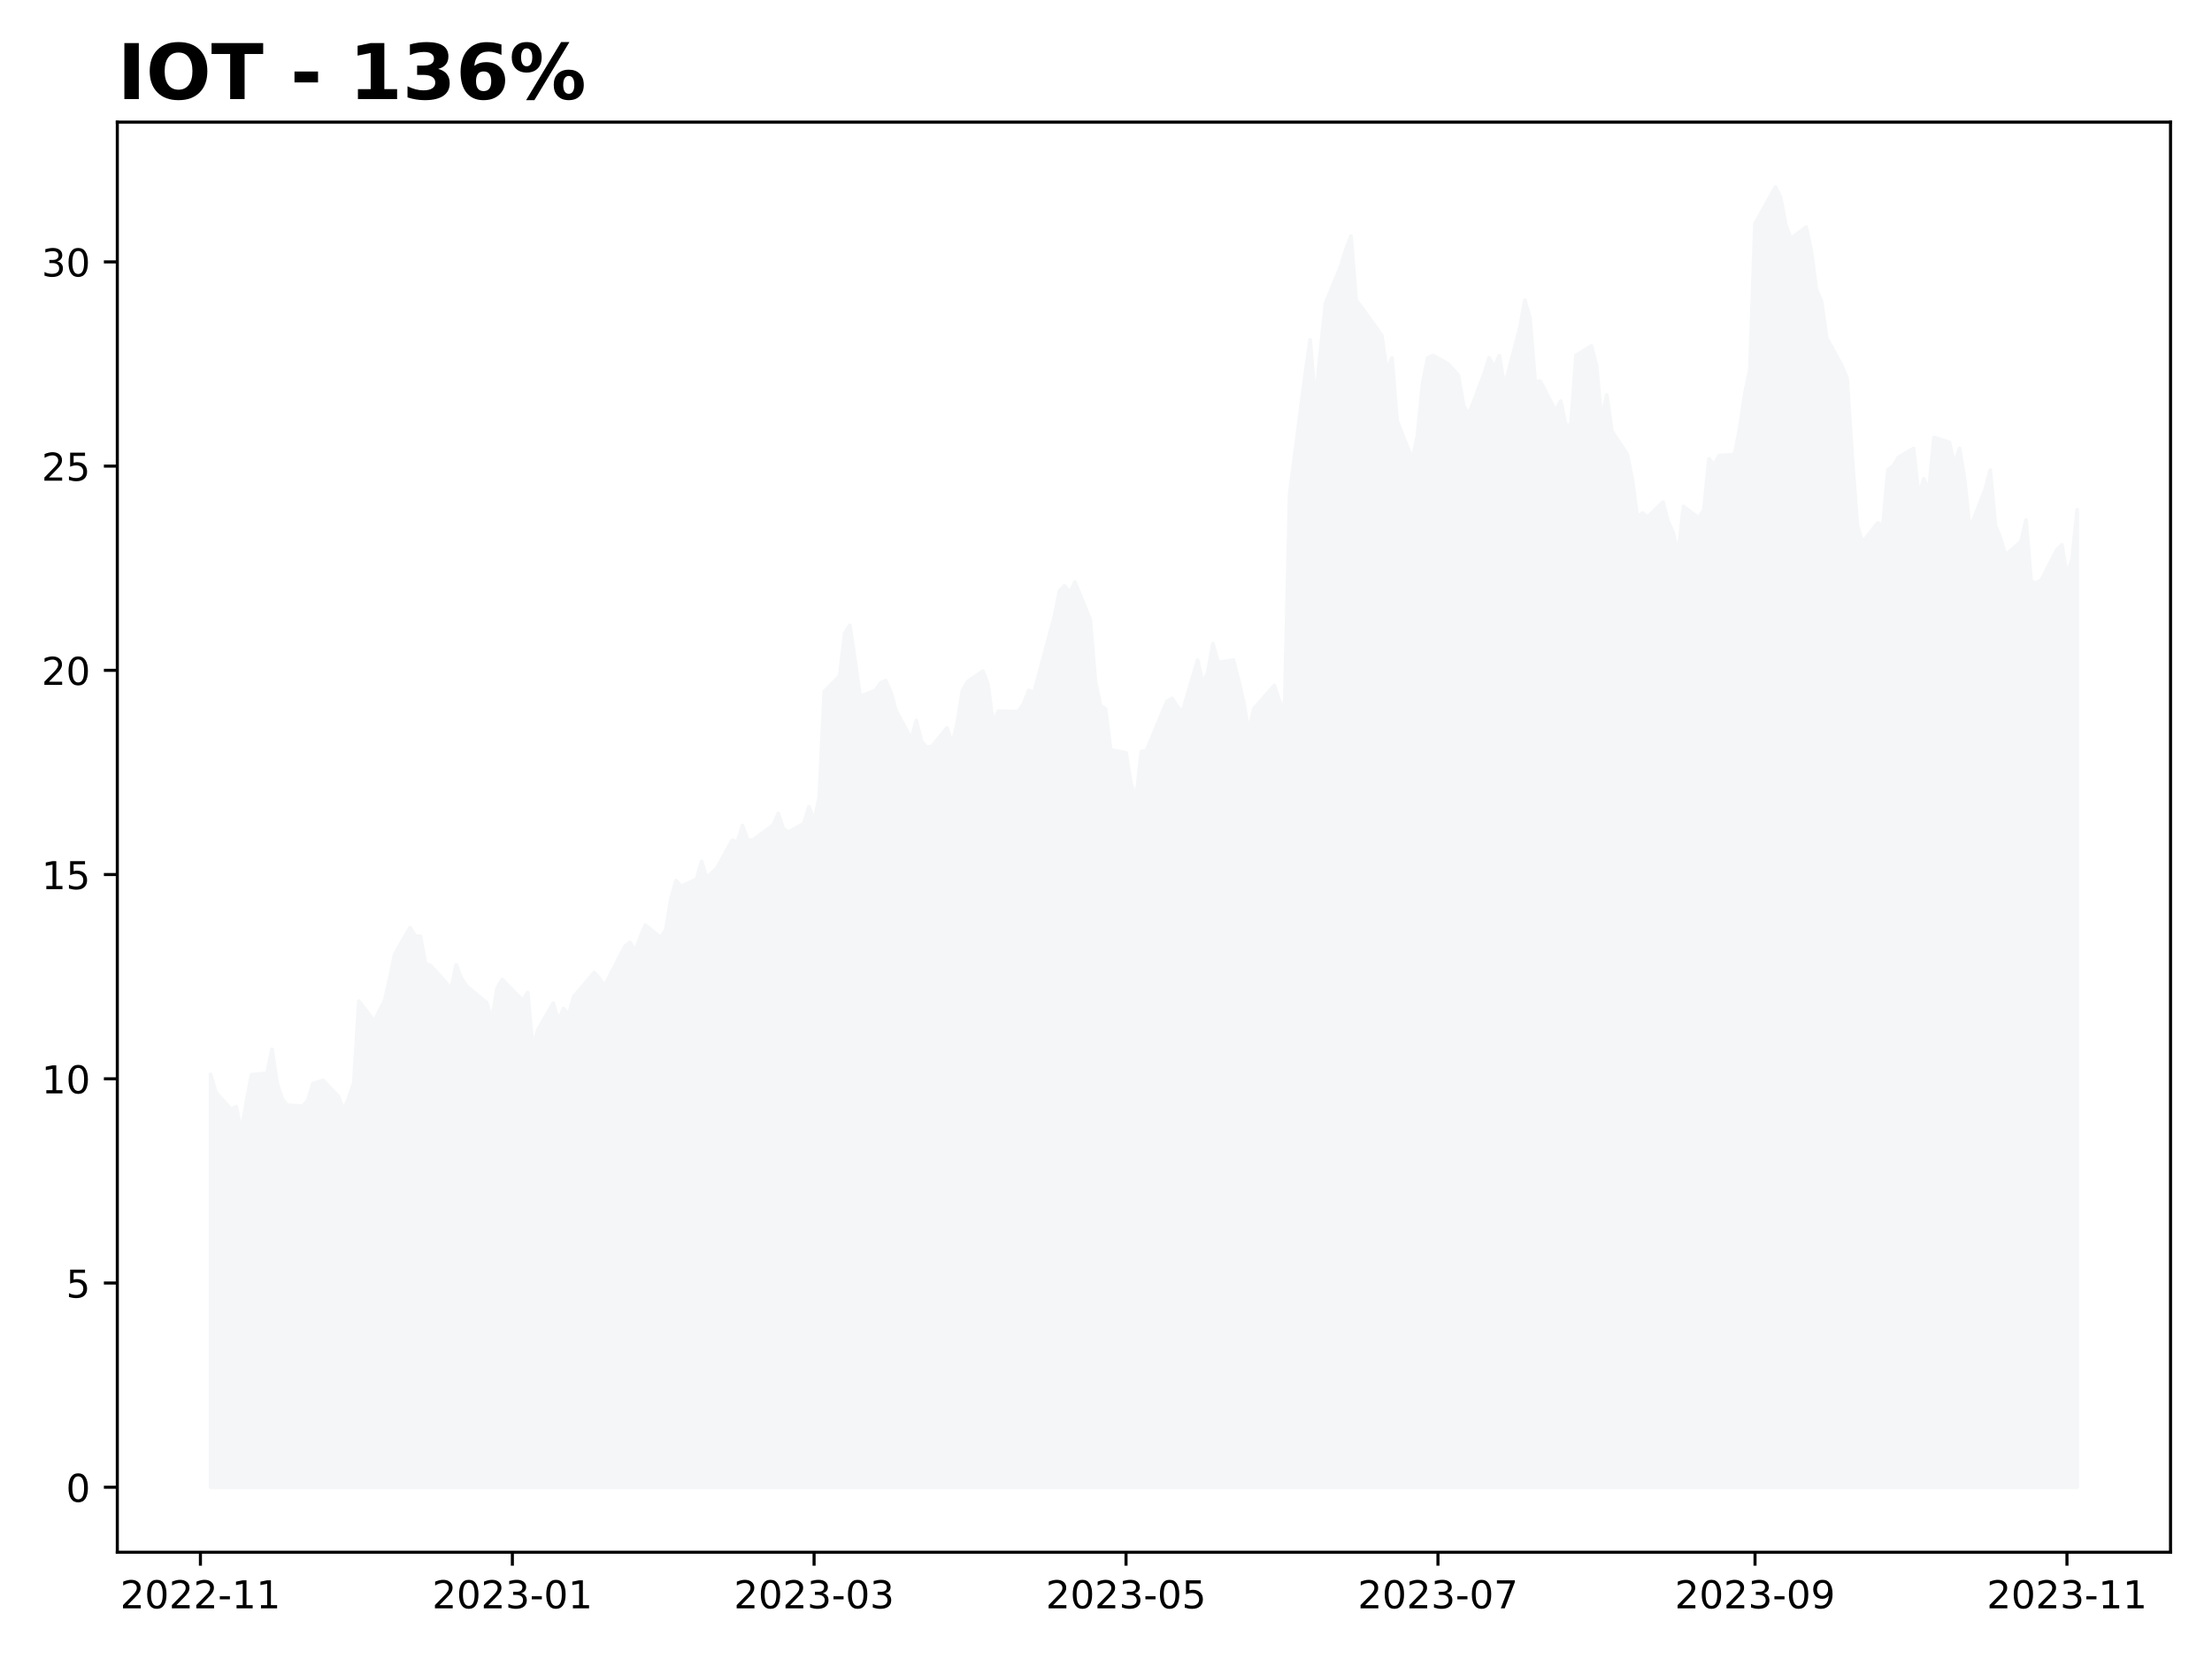
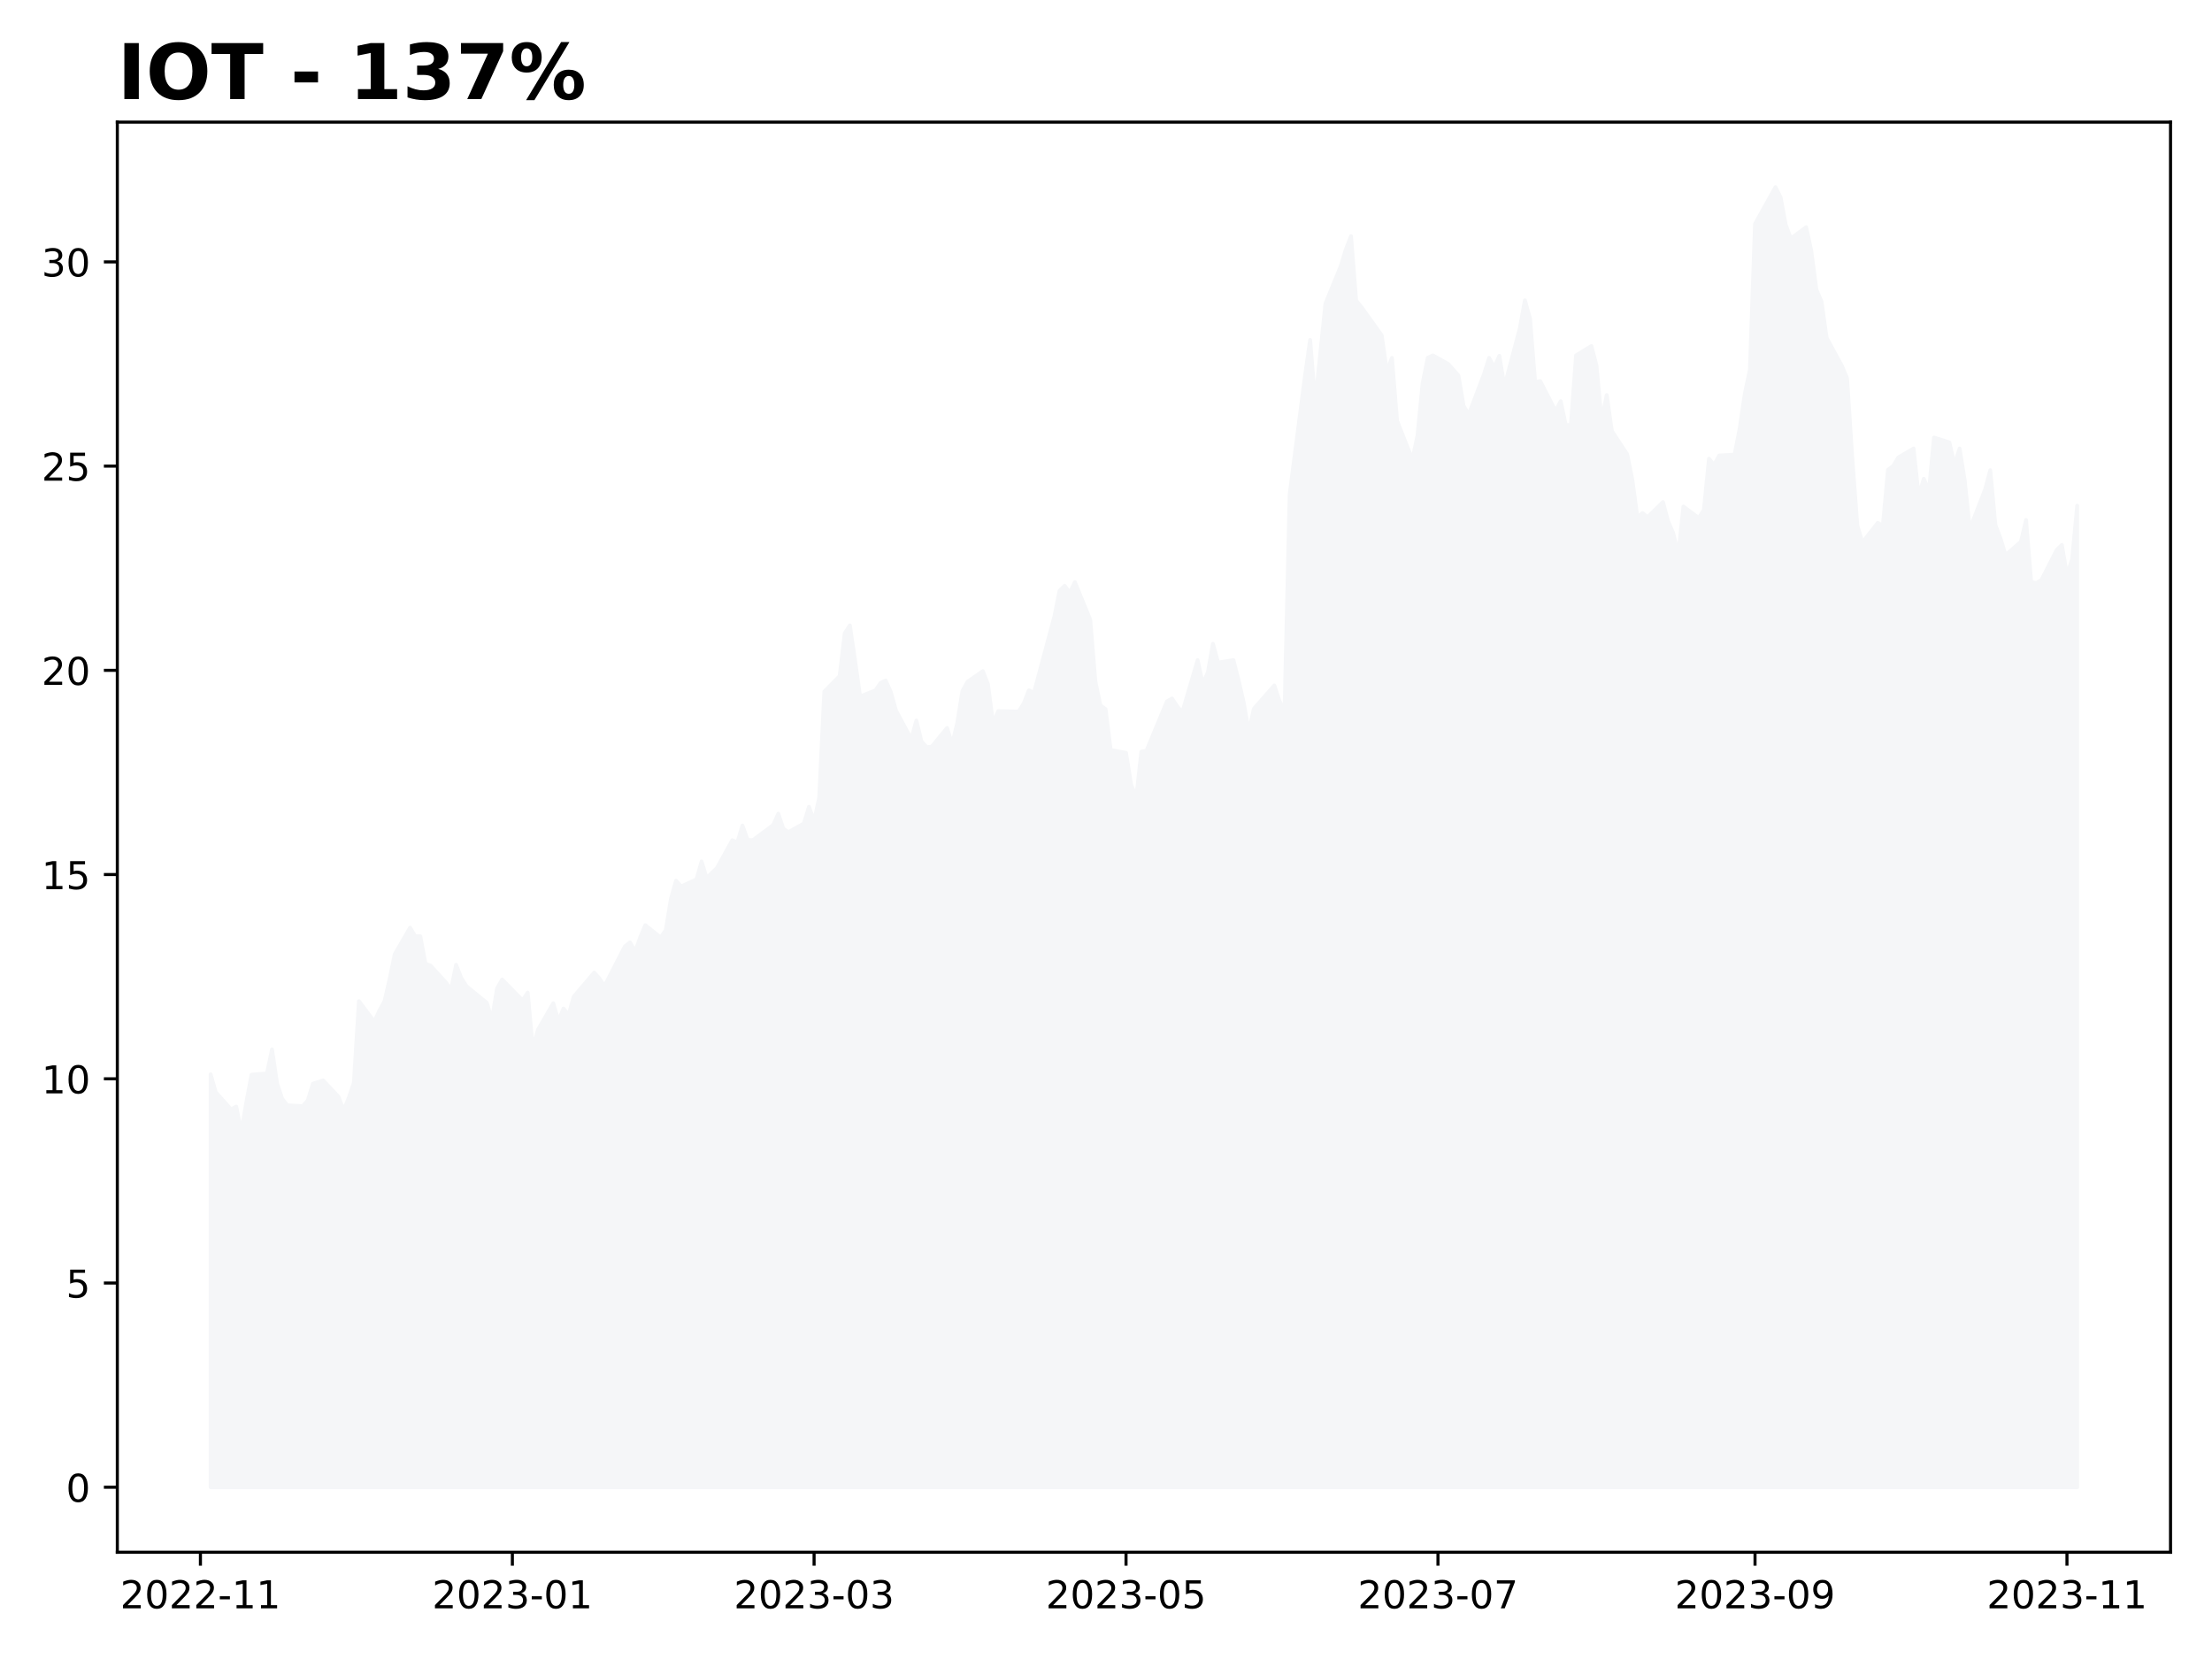
<svg xmlns="http://www.w3.org/2000/svg" xmlns:xlink="http://www.w3.org/1999/xlink" height="432pt" version="1.1" viewBox="0 0 576 432" width="576pt">
  <defs>
    <style type="text/css">
*{stroke-linecap:butt;stroke-linejoin:round;}
  </style>
  </defs>
  <g id="figure_1">
    <g id="patch_1">
      <path d="M 0 432  L 576 432  L 576 0  L 0 0  z " style="fill:#ffffff;" />
    </g>
    <g id="axes_1">
      <g id="patch_2">
        <path d="M 30.55 404.2  L 565.2 404.2  L 565.2 31.8  L 30.55 31.8  z " style="fill:#ffffff;" />
      </g>
      <g id="PolyCollection_1">
        <defs>
-           <path d="M 54.852 -44.727  L 54.852 -152.258  L 56.184 -147.578  L 60.179 -143.111  L 61.51 -143.855  L 62.842 -137.261  L 64.174 -145.132  L 65.505 -152.151  L 69.5 -152.47  L 70.832 -158.746  L 72.163 -149.811  L 73.495 -145.876  L 74.827 -144.174  L 78.822 -143.962  L 80.153 -145.451  L 81.485 -149.811  L 84.148 -150.662  L 88.143 -146.408  L 89.475 -142.898  L 90.806 -146.089  L 92.138 -150.024  L 93.47 -171.296  L 97.464 -165.978  L 98.796 -168.85  L 100.128 -171.296  L 101.459 -177.04  L 102.791 -183.528  L 106.786 -190.441  L 108.118 -188.208  L 109.449 -188.208  L 110.781 -181.081  L 112.112 -180.55  L 116.107 -176.189  L 117.439 -174.274  L 118.771 -180.762  L 120.102 -177.359  L 121.434 -175.232  L 126.76 -170.871  L 128.092 -166.404  L 129.424 -174.593  L 130.755 -176.933  L 136.082 -171.509  L 137.413 -173.53  L 138.745 -158.958  L 140.077 -163.851  L 144.072 -170.764  L 145.403 -166.191  L 146.735 -169.382  L 148.066 -167.68  L 149.398 -172.466  L 154.725 -178.742  L 156.056 -177.252  L 157.388 -175.232  L 158.72 -177.784  L 162.714 -185.549  L 164.046 -186.612  L 165.378 -184.272  L 166.709 -187.888  L 168.041 -191.079  L 172.036 -187.888  L 173.367 -189.803  L 174.699 -197.886  L 176.031 -202.673  L 177.362 -201.184  L 181.357 -202.992  L 182.689 -207.672  L 184.021 -203.311  L 185.352 -204.693  L 186.684 -205.97  L 190.679 -213.202  L 192.01 -212.67  L 193.342 -217.031  L 194.674 -213.309  L 196.005 -213.202  L 201.332 -217.138  L 202.663 -220.116  L 203.995 -216.18  L 205.327 -215.33  L 209.322 -217.563  L 210.653 -221.924  L 211.985 -218.201  L 213.316 -224.264  L 214.648 -251.918  L 218.643 -255.959  L 219.975 -267.127  L 221.306 -269.148  L 222.638 -260.107  L 223.969 -250.641  L 227.964 -252.237  L 229.296 -254.151  L 230.628 -254.789  L 231.959 -251.811  L 233.291 -247.025  L 237.286 -239.58  L 238.617 -244.366  L 239.949 -238.942  L 241.281 -237.452  L 242.612 -237.559  L 246.607 -242.451  L 247.939 -238.197  L 249.27 -243.728  L 250.602 -252.024  L 251.934 -254.47  L 255.929 -257.236  L 257.26 -253.832  L 258.592 -243.621  L 259.924 -246.812  L 265.25 -246.706  L 266.582 -248.833  L 267.913 -252.237  L 269.245 -251.598  L 270.577 -256.597  L 274.571 -271.488  L 275.903 -278.189  L 277.235 -279.465  L 278.566 -277.657  L 279.898 -280.422  L 283.893 -270.637  L 285.225 -254.577  L 286.556 -248.301  L 287.888 -247.344  L 289.219 -236.708  L 293.214 -235.963  L 294.546 -227.667  L 295.878 -224.37  L 297.209 -236.283  L 298.541 -236.495  L 302.536 -246.174  L 303.867 -249.365  L 305.199 -250.109  L 306.531 -248.089  L 307.862 -246.493  L 311.857 -260.107  L 313.189 -253.938  L 314.52 -256.916  L 315.852 -264.362  L 317.184 -259.469  L 321.179 -260.107  L 322.51 -254.896  L 323.842 -249.152  L 325.173 -241.494  L 326.505 -247.45  L 331.832 -253.513  L 333.163 -249.471  L 334.495 -246.919  L 335.826 -303.29  L 339.821 -334.134  L 341.153 -343.494  L 342.485 -327.327  L 343.816 -340.09  L 345.148 -352.96  L 349.143 -362.745  L 350.474 -367.106  L 351.806 -370.509  L 353.138 -353.705  L 354.469 -352.109  L 359.796 -344.664  L 361.127 -335.304  L 362.459 -338.814  L 363.791 -322.435  L 367.786 -312.33  L 369.117 -318.606  L 370.449 -332.22  L 371.781 -338.814  L 373.112 -339.452  L 377.107 -337.219  L 379.77 -334.241  L 381.102 -326.37  L 382.434 -324.03  L 386.428 -334.56  L 387.76 -338.814  L 389.092 -336.368  L 390.423 -339.346  L 391.755 -331.369  L 395.75 -346.472  L 397.082 -353.811  L 398.413 -349.025  L 399.745 -332.539  L 401.076 -332.751  L 405.071 -324.987  L 406.403 -327.54  L 407.735 -321.265  L 409.066 -321.371  L 410.398 -339.452  L 414.393 -341.899  L 415.724 -336.793  L 417.056 -322.435  L 418.388 -329.135  L 419.719 -319.776  L 423.714 -313.713  L 425.046 -307.119  L 426.377 -297.333  L 427.709 -298.397  L 429.041 -297.333  L 433.036 -301.269  L 434.367 -296.27  L 435.699 -293.185  L 437.03 -287.655  L 438.362 -300.099  L 442.357 -297.121  L 443.689 -299.248  L 445.02 -312.543  L 446.352 -310.948  L 447.684 -313.394  L 451.678 -313.607  L 453.01 -320.414  L 454.342 -329.454  L 455.673 -335.73  L 457.005 -373.7  L 462.331 -383.273  L 463.663 -380.614  L 464.995 -373.488  L 466.326 -369.871  L 470.321 -372.849  L 471.653 -366.68  L 472.985 -356.576  L 474.316 -353.492  L 475.648 -344.026  L 479.643 -336.687  L 480.974 -333.496  L 482.306 -312.968  L 483.638 -295.206  L 484.969 -290.739  L 488.964 -295.844  L 490.296 -295.1  L 491.627 -309.671  L 492.959 -310.629  L 494.291 -312.862  L 498.286 -315.202  L 499.617 -302.864  L 500.949 -307.331  L 502.28 -304.141  L 503.612 -318.074  L 507.607 -316.797  L 508.939 -311.054  L 510.27 -315.202  L 511.602 -306.906  L 512.933 -294.249  L 516.928 -304.566  L 518.26 -309.565  L 519.592 -295.313  L 520.923 -291.803  L 522.255 -287.442  L 526.25 -290.952  L 527.581 -296.589  L 528.913 -280.422  L 530.245 -280.209  L 531.576 -280.954  L 535.571 -288.825  L 536.903 -290.101  L 538.234 -282.337  L 539.566 -286.272  L 540.898 -299.248  L 540.898 -44.727  L 540.898 -44.727  L 539.566 -44.727  L 538.234 -44.727  L 536.903 -44.727  L 535.571 -44.727  L 531.576 -44.727  L 530.245 -44.727  L 528.913 -44.727  L 527.581 -44.727  L 526.25 -44.727  L 522.255 -44.727  L 520.923 -44.727  L 519.592 -44.727  L 518.26 -44.727  L 516.928 -44.727  L 512.933 -44.727  L 511.602 -44.727  L 510.27 -44.727  L 508.939 -44.727  L 507.607 -44.727  L 503.612 -44.727  L 502.28 -44.727  L 500.949 -44.727  L 499.617 -44.727  L 498.286 -44.727  L 494.291 -44.727  L 492.959 -44.727  L 491.627 -44.727  L 490.296 -44.727  L 488.964 -44.727  L 484.969 -44.727  L 483.638 -44.727  L 482.306 -44.727  L 480.974 -44.727  L 479.643 -44.727  L 475.648 -44.727  L 474.316 -44.727  L 472.985 -44.727  L 471.653 -44.727  L 470.321 -44.727  L 466.326 -44.727  L 464.995 -44.727  L 463.663 -44.727  L 462.331 -44.727  L 457.005 -44.727  L 455.673 -44.727  L 454.342 -44.727  L 453.01 -44.727  L 451.678 -44.727  L 447.684 -44.727  L 446.352 -44.727  L 445.02 -44.727  L 443.689 -44.727  L 442.357 -44.727  L 438.362 -44.727  L 437.03 -44.727  L 435.699 -44.727  L 434.367 -44.727  L 433.036 -44.727  L 429.041 -44.727  L 427.709 -44.727  L 426.377 -44.727  L 425.046 -44.727  L 423.714 -44.727  L 419.719 -44.727  L 418.388 -44.727  L 417.056 -44.727  L 415.724 -44.727  L 414.393 -44.727  L 410.398 -44.727  L 409.066 -44.727  L 407.735 -44.727  L 406.403 -44.727  L 405.071 -44.727  L 401.076 -44.727  L 399.745 -44.727  L 398.413 -44.727  L 397.082 -44.727  L 395.75 -44.727  L 391.755 -44.727  L 390.423 -44.727  L 389.092 -44.727  L 387.76 -44.727  L 386.428 -44.727  L 382.434 -44.727  L 381.102 -44.727  L 379.77 -44.727  L 377.107 -44.727  L 373.112 -44.727  L 371.781 -44.727  L 370.449 -44.727  L 369.117 -44.727  L 367.786 -44.727  L 363.791 -44.727  L 362.459 -44.727  L 361.127 -44.727  L 359.796 -44.727  L 354.469 -44.727  L 353.138 -44.727  L 351.806 -44.727  L 350.474 -44.727  L 349.143 -44.727  L 345.148 -44.727  L 343.816 -44.727  L 342.485 -44.727  L 341.153 -44.727  L 339.821 -44.727  L 335.826 -44.727  L 334.495 -44.727  L 333.163 -44.727  L 331.832 -44.727  L 326.505 -44.727  L 325.173 -44.727  L 323.842 -44.727  L 322.51 -44.727  L 321.179 -44.727  L 317.184 -44.727  L 315.852 -44.727  L 314.52 -44.727  L 313.189 -44.727  L 311.857 -44.727  L 307.862 -44.727  L 306.531 -44.727  L 305.199 -44.727  L 303.867 -44.727  L 302.536 -44.727  L 298.541 -44.727  L 297.209 -44.727  L 295.878 -44.727  L 294.546 -44.727  L 293.214 -44.727  L 289.219 -44.727  L 287.888 -44.727  L 286.556 -44.727  L 285.225 -44.727  L 283.893 -44.727  L 279.898 -44.727  L 278.566 -44.727  L 277.235 -44.727  L 275.903 -44.727  L 274.571 -44.727  L 270.577 -44.727  L 269.245 -44.727  L 267.913 -44.727  L 266.582 -44.727  L 265.25 -44.727  L 259.924 -44.727  L 258.592 -44.727  L 257.26 -44.727  L 255.929 -44.727  L 251.934 -44.727  L 250.602 -44.727  L 249.27 -44.727  L 247.939 -44.727  L 246.607 -44.727  L 242.612 -44.727  L 241.281 -44.727  L 239.949 -44.727  L 238.617 -44.727  L 237.286 -44.727  L 233.291 -44.727  L 231.959 -44.727  L 230.628 -44.727  L 229.296 -44.727  L 227.964 -44.727  L 223.969 -44.727  L 222.638 -44.727  L 221.306 -44.727  L 219.975 -44.727  L 218.643 -44.727  L 214.648 -44.727  L 213.316 -44.727  L 211.985 -44.727  L 210.653 -44.727  L 209.322 -44.727  L 205.327 -44.727  L 203.995 -44.727  L 202.663 -44.727  L 201.332 -44.727  L 196.005 -44.727  L 194.674 -44.727  L 193.342 -44.727  L 192.01 -44.727  L 190.679 -44.727  L 186.684 -44.727  L 185.352 -44.727  L 184.021 -44.727  L 182.689 -44.727  L 181.357 -44.727  L 177.362 -44.727  L 176.031 -44.727  L 174.699 -44.727  L 173.367 -44.727  L 172.036 -44.727  L 168.041 -44.727  L 166.709 -44.727  L 165.378 -44.727  L 164.046 -44.727  L 162.714 -44.727  L 158.72 -44.727  L 157.388 -44.727  L 156.056 -44.727  L 154.725 -44.727  L 149.398 -44.727  L 148.066 -44.727  L 146.735 -44.727  L 145.403 -44.727  L 144.072 -44.727  L 140.077 -44.727  L 138.745 -44.727  L 137.413 -44.727  L 136.082 -44.727  L 130.755 -44.727  L 129.424 -44.727  L 128.092 -44.727  L 126.76 -44.727  L 121.434 -44.727  L 120.102 -44.727  L 118.771 -44.727  L 117.439 -44.727  L 116.107 -44.727  L 112.112 -44.727  L 110.781 -44.727  L 109.449 -44.727  L 108.118 -44.727  L 106.786 -44.727  L 102.791 -44.727  L 101.459 -44.727  L 100.128 -44.727  L 98.796 -44.727  L 97.464 -44.727  L 93.47 -44.727  L 92.138 -44.727  L 90.806 -44.727  L 89.475 -44.727  L 88.143 -44.727  L 84.148 -44.727  L 81.485 -44.727  L 80.153 -44.727  L 78.822 -44.727  L 74.827 -44.727  L 73.495 -44.727  L 72.163 -44.727  L 70.832 -44.727  L 69.5 -44.727  L 65.505 -44.727  L 64.174 -44.727  L 62.842 -44.727  L 61.51 -44.727  L 60.179 -44.727  L 56.184 -44.727  L 54.852 -44.727  z " id="mac8323c635" style="stroke:#f5f6f8;" />
+           <path d="M 54.852 -44.727  L 54.852 -152.258  L 56.184 -147.578  L 60.179 -143.111  L 61.51 -143.855  L 62.842 -137.261  L 64.174 -145.132  L 65.505 -152.151  L 69.5 -152.47  L 70.832 -158.746  L 72.163 -149.811  L 73.495 -145.876  L 74.827 -144.174  L 78.822 -143.962  L 80.153 -145.451  L 81.485 -149.811  L 84.148 -150.662  L 88.143 -146.408  L 89.475 -142.898  L 90.806 -146.089  L 92.138 -150.024  L 93.47 -171.296  L 97.464 -165.978  L 98.796 -168.85  L 100.128 -171.296  L 101.459 -177.04  L 102.791 -183.528  L 106.786 -190.441  L 108.118 -188.208  L 109.449 -188.208  L 110.781 -181.081  L 112.112 -180.55  L 116.107 -176.189  L 117.439 -174.274  L 118.771 -180.762  L 120.102 -177.359  L 121.434 -175.232  L 126.76 -170.871  L 128.092 -166.404  L 129.424 -174.593  L 130.755 -176.933  L 136.082 -171.509  L 137.413 -173.53  L 138.745 -158.958  L 140.077 -163.851  L 144.072 -170.764  L 145.403 -166.191  L 146.735 -169.382  L 148.066 -167.68  L 149.398 -172.466  L 154.725 -178.742  L 156.056 -177.252  L 157.388 -175.232  L 158.72 -177.784  L 162.714 -185.549  L 164.046 -186.612  L 165.378 -184.272  L 166.709 -187.888  L 168.041 -191.079  L 172.036 -187.888  L 173.367 -189.803  L 174.699 -197.886  L 176.031 -202.673  L 177.362 -201.184  L 181.357 -202.992  L 182.689 -207.672  L 184.021 -203.311  L 185.352 -204.693  L 186.684 -205.97  L 190.679 -213.202  L 192.01 -212.67  L 193.342 -217.031  L 194.674 -213.309  L 196.005 -213.202  L 201.332 -217.138  L 202.663 -220.116  L 203.995 -216.18  L 205.327 -215.33  L 209.322 -217.563  L 210.653 -221.924  L 211.985 -218.201  L 213.316 -224.264  L 214.648 -251.918  L 218.643 -255.959  L 219.975 -267.127  L 221.306 -269.148  L 222.638 -260.107  L 223.969 -250.641  L 227.964 -252.237  L 229.296 -254.151  L 230.628 -254.789  L 231.959 -251.811  L 233.291 -247.025  L 237.286 -239.58  L 238.617 -244.366  L 239.949 -238.942  L 241.281 -237.452  L 242.612 -237.559  L 246.607 -242.451  L 247.939 -238.197  L 249.27 -243.728  L 250.602 -252.024  L 251.934 -254.47  L 255.929 -257.236  L 257.26 -253.832  L 258.592 -243.621  L 259.924 -246.812  L 265.25 -246.706  L 266.582 -248.833  L 267.913 -252.237  L 269.245 -251.598  L 270.577 -256.597  L 274.571 -271.488  L 275.903 -278.189  L 277.235 -279.465  L 278.566 -277.657  L 279.898 -280.422  L 283.893 -270.637  L 285.225 -254.577  L 286.556 -248.301  L 287.888 -247.344  L 289.219 -236.708  L 293.214 -235.963  L 294.546 -227.667  L 295.878 -224.37  L 297.209 -236.283  L 298.541 -236.495  L 302.536 -246.174  L 303.867 -249.365  L 305.199 -250.109  L 306.531 -248.089  L 307.862 -246.493  L 311.857 -260.107  L 313.189 -253.938  L 314.52 -256.916  L 315.852 -264.362  L 317.184 -259.469  L 321.179 -260.107  L 322.51 -254.896  L 323.842 -249.152  L 325.173 -241.494  L 326.505 -247.45  L 331.832 -253.513  L 333.163 -249.471  L 334.495 -246.919  L 335.826 -303.29  L 339.821 -334.134  L 341.153 -343.494  L 342.485 -327.327  L 343.816 -340.09  L 345.148 -352.96  L 349.143 -362.745  L 350.474 -367.106  L 351.806 -370.509  L 353.138 -353.705  L 354.469 -352.109  L 359.796 -344.664  L 361.127 -335.304  L 362.459 -338.814  L 363.791 -322.435  L 367.786 -312.33  L 369.117 -318.606  L 370.449 -332.22  L 371.781 -338.814  L 373.112 -339.452  L 377.107 -337.219  L 379.77 -334.241  L 381.102 -326.37  L 382.434 -324.03  L 386.428 -334.56  L 387.76 -338.814  L 389.092 -336.368  L 390.423 -339.346  L 391.755 -331.369  L 395.75 -346.472  L 397.082 -353.811  L 398.413 -349.025  L 399.745 -332.539  L 401.076 -332.751  L 405.071 -324.987  L 406.403 -327.54  L 407.735 -321.265  L 409.066 -321.371  L 410.398 -339.452  L 414.393 -341.899  L 415.724 -336.793  L 417.056 -322.435  L 418.388 -329.135  L 419.719 -319.776  L 423.714 -313.713  L 425.046 -307.119  L 426.377 -297.333  L 427.709 -298.397  L 429.041 -297.333  L 433.036 -301.269  L 434.367 -296.27  L 435.699 -293.185  L 437.03 -287.655  L 438.362 -300.099  L 442.357 -297.121  L 443.689 -299.248  L 445.02 -312.543  L 446.352 -310.948  L 447.684 -313.394  L 451.678 -313.607  L 453.01 -320.414  L 454.342 -329.454  L 455.673 -335.73  L 457.005 -373.7  L 462.331 -383.273  L 463.663 -380.614  L 464.995 -373.488  L 466.326 -369.871  L 470.321 -372.849  L 471.653 -366.68  L 472.985 -356.576  L 474.316 -353.492  L 475.648 -344.026  L 479.643 -336.687  L 480.974 -333.496  L 482.306 -312.968  L 483.638 -295.206  L 484.969 -290.739  L 488.964 -295.844  L 490.296 -295.1  L 491.627 -309.671  L 492.959 -310.629  L 494.291 -312.862  L 498.286 -315.202  L 499.617 -302.864  L 500.949 -307.331  L 502.28 -304.141  L 503.612 -318.074  L 507.607 -316.797  L 508.939 -311.054  L 510.27 -315.202  L 511.602 -306.906  L 512.933 -294.249  L 516.928 -304.566  L 518.26 -309.565  L 519.592 -295.313  L 520.923 -291.803  L 522.255 -287.442  L 526.25 -290.952  L 527.581 -296.589  L 528.913 -280.422  L 530.245 -280.209  L 531.576 -280.954  L 535.571 -288.825  L 536.903 -290.101  L 538.234 -282.337  L 539.566 -286.272  L 540.898 -300.312  L 540.898 -44.727  L 540.898 -44.727  L 539.566 -44.727  L 538.234 -44.727  L 536.903 -44.727  L 535.571 -44.727  L 531.576 -44.727  L 530.245 -44.727  L 528.913 -44.727  L 527.581 -44.727  L 526.25 -44.727  L 522.255 -44.727  L 520.923 -44.727  L 519.592 -44.727  L 518.26 -44.727  L 516.928 -44.727  L 512.933 -44.727  L 511.602 -44.727  L 510.27 -44.727  L 508.939 -44.727  L 507.607 -44.727  L 503.612 -44.727  L 502.28 -44.727  L 500.949 -44.727  L 499.617 -44.727  L 498.286 -44.727  L 494.291 -44.727  L 492.959 -44.727  L 491.627 -44.727  L 490.296 -44.727  L 488.964 -44.727  L 484.969 -44.727  L 483.638 -44.727  L 482.306 -44.727  L 480.974 -44.727  L 479.643 -44.727  L 475.648 -44.727  L 474.316 -44.727  L 472.985 -44.727  L 471.653 -44.727  L 470.321 -44.727  L 466.326 -44.727  L 464.995 -44.727  L 463.663 -44.727  L 462.331 -44.727  L 457.005 -44.727  L 455.673 -44.727  L 454.342 -44.727  L 453.01 -44.727  L 451.678 -44.727  L 447.684 -44.727  L 446.352 -44.727  L 445.02 -44.727  L 443.689 -44.727  L 442.357 -44.727  L 438.362 -44.727  L 437.03 -44.727  L 435.699 -44.727  L 434.367 -44.727  L 433.036 -44.727  L 429.041 -44.727  L 427.709 -44.727  L 426.377 -44.727  L 425.046 -44.727  L 423.714 -44.727  L 419.719 -44.727  L 418.388 -44.727  L 417.056 -44.727  L 415.724 -44.727  L 414.393 -44.727  L 410.398 -44.727  L 409.066 -44.727  L 407.735 -44.727  L 406.403 -44.727  L 405.071 -44.727  L 401.076 -44.727  L 399.745 -44.727  L 398.413 -44.727  L 397.082 -44.727  L 395.75 -44.727  L 391.755 -44.727  L 390.423 -44.727  L 389.092 -44.727  L 387.76 -44.727  L 386.428 -44.727  L 382.434 -44.727  L 381.102 -44.727  L 379.77 -44.727  L 377.107 -44.727  L 373.112 -44.727  L 371.781 -44.727  L 370.449 -44.727  L 369.117 -44.727  L 367.786 -44.727  L 363.791 -44.727  L 362.459 -44.727  L 361.127 -44.727  L 359.796 -44.727  L 354.469 -44.727  L 353.138 -44.727  L 351.806 -44.727  L 350.474 -44.727  L 349.143 -44.727  L 345.148 -44.727  L 343.816 -44.727  L 342.485 -44.727  L 341.153 -44.727  L 339.821 -44.727  L 335.826 -44.727  L 334.495 -44.727  L 333.163 -44.727  L 331.832 -44.727  L 326.505 -44.727  L 325.173 -44.727  L 323.842 -44.727  L 322.51 -44.727  L 321.179 -44.727  L 317.184 -44.727  L 315.852 -44.727  L 314.52 -44.727  L 313.189 -44.727  L 311.857 -44.727  L 307.862 -44.727  L 306.531 -44.727  L 305.199 -44.727  L 303.867 -44.727  L 302.536 -44.727  L 298.541 -44.727  L 297.209 -44.727  L 295.878 -44.727  L 294.546 -44.727  L 293.214 -44.727  L 289.219 -44.727  L 287.888 -44.727  L 286.556 -44.727  L 285.225 -44.727  L 283.893 -44.727  L 279.898 -44.727  L 278.566 -44.727  L 277.235 -44.727  L 275.903 -44.727  L 274.571 -44.727  L 270.577 -44.727  L 269.245 -44.727  L 267.913 -44.727  L 266.582 -44.727  L 265.25 -44.727  L 259.924 -44.727  L 258.592 -44.727  L 257.26 -44.727  L 255.929 -44.727  L 251.934 -44.727  L 250.602 -44.727  L 249.27 -44.727  L 247.939 -44.727  L 246.607 -44.727  L 242.612 -44.727  L 241.281 -44.727  L 239.949 -44.727  L 238.617 -44.727  L 237.286 -44.727  L 233.291 -44.727  L 231.959 -44.727  L 230.628 -44.727  L 229.296 -44.727  L 227.964 -44.727  L 223.969 -44.727  L 222.638 -44.727  L 221.306 -44.727  L 219.975 -44.727  L 218.643 -44.727  L 214.648 -44.727  L 213.316 -44.727  L 211.985 -44.727  L 210.653 -44.727  L 209.322 -44.727  L 205.327 -44.727  L 203.995 -44.727  L 202.663 -44.727  L 201.332 -44.727  L 196.005 -44.727  L 194.674 -44.727  L 193.342 -44.727  L 192.01 -44.727  L 190.679 -44.727  L 186.684 -44.727  L 185.352 -44.727  L 184.021 -44.727  L 182.689 -44.727  L 181.357 -44.727  L 177.362 -44.727  L 176.031 -44.727  L 174.699 -44.727  L 173.367 -44.727  L 172.036 -44.727  L 168.041 -44.727  L 166.709 -44.727  L 165.378 -44.727  L 164.046 -44.727  L 162.714 -44.727  L 158.72 -44.727  L 157.388 -44.727  L 156.056 -44.727  L 154.725 -44.727  L 149.398 -44.727  L 148.066 -44.727  L 146.735 -44.727  L 145.403 -44.727  L 144.072 -44.727  L 140.077 -44.727  L 138.745 -44.727  L 137.413 -44.727  L 136.082 -44.727  L 130.755 -44.727  L 129.424 -44.727  L 128.092 -44.727  L 126.76 -44.727  L 121.434 -44.727  L 120.102 -44.727  L 118.771 -44.727  L 117.439 -44.727  L 116.107 -44.727  L 112.112 -44.727  L 110.781 -44.727  L 109.449 -44.727  L 108.118 -44.727  L 106.786 -44.727  L 102.791 -44.727  L 101.459 -44.727  L 100.128 -44.727  L 98.796 -44.727  L 97.464 -44.727  L 93.47 -44.727  L 92.138 -44.727  L 90.806 -44.727  L 89.475 -44.727  L 88.143 -44.727  L 84.148 -44.727  L 81.485 -44.727  L 80.153 -44.727  L 78.822 -44.727  L 74.827 -44.727  L 73.495 -44.727  L 72.163 -44.727  L 70.832 -44.727  L 69.5 -44.727  L 65.505 -44.727  L 64.174 -44.727  L 62.842 -44.727  L 61.51 -44.727  L 60.179 -44.727  L 56.184 -44.727  L 54.852 -44.727  z " id="mad25740fc1" style="stroke:#f5f6f8;" />
        </defs>
-         <g clip-path="url(#p58481254f2)">
-           <use style="fill:#f5f6f8;stroke:#f5f6f8;" x="0" xlink:href="#mac8323c635" y="432" />
+         <g clip-path="url(#pd0da9c9536)">
+           <use style="fill:#f5f6f8;stroke:#f5f6f8;" x="0" xlink:href="#mad25740fc1" y="432" />
        </g>
      </g>
      <g id="matplotlib.axis_1">
        <g id="xtick_1">
          <g id="line2d_1">
            <defs>
-               <path d="M 0 0  L 0 3.5  " id="m4ebefe6b5c" style="stroke:#000000;stroke-width:0.8;" />
-             </defs>
-             <g>
-               <use style="stroke:#000000;stroke-width:0.8;" x="52.189" xlink:href="#m4ebefe6b5c" y="404.2" />
+               <path d="M 0 0  L 0 3.5  " id="m15d81c8033" style="stroke:#000000;stroke-width:0.8;" />
+             </defs>
+             <g>
+               <use style="stroke:#000000;stroke-width:0.8;" x="52.189" xlink:href="#m15d81c8033" y="404.2" />
            </g>
          </g>
          <g id="text_1">
            <defs>
              <path d="M 19.188 8.297  L 53.609 8.297  L 53.609 0  L 7.328 0  L 7.328 8.297  Q 12.938 14.109 22.625 23.891  Q 32.328 33.688 34.812 36.531  Q 39.547 41.844 41.422 45.531  Q 43.312 49.219 43.312 52.781  Q 43.312 58.594 39.234 62.25  Q 35.156 65.922 28.609 65.922  Q 23.969 65.922 18.812 64.312  Q 13.672 62.703 7.812 59.422  L 7.812 69.391  Q 13.766 71.781 18.938 73  Q 24.125 74.219 28.422 74.219  Q 39.75 74.219 46.484 68.547  Q 53.219 62.891 53.219 53.422  Q 53.219 48.922 51.531 44.891  Q 49.859 40.875 45.406 35.406  Q 44.188 33.984 37.641 27.219  Q 31.109 20.453 19.188 8.297  z " id="DejaVuSans-50" />
              <path d="M 31.781 66.406  Q 24.172 66.406 20.328 58.906  Q 16.5 51.422 16.5 36.375  Q 16.5 21.391 20.328 13.891  Q 24.172 6.391 31.781 6.391  Q 39.453 6.391 43.281 13.891  Q 47.125 21.391 47.125 36.375  Q 47.125 51.422 43.281 58.906  Q 39.453 66.406 31.781 66.406  z M 31.781 74.219  Q 44.047 74.219 50.516 64.516  Q 56.984 54.828 56.984 36.375  Q 56.984 17.969 50.516 8.266  Q 44.047 -1.422 31.781 -1.422  Q 19.531 -1.422 13.062 8.266  Q 6.594 17.969 6.594 36.375  Q 6.594 54.828 13.062 64.516  Q 19.531 74.219 31.781 74.219  z " id="DejaVuSans-48" />
              <path d="M 4.891 31.391  L 31.203 31.391  L 31.203 23.391  L 4.891 23.391  z " id="DejaVuSans-45" />
              <path d="M 12.406 8.297  L 28.516 8.297  L 28.516 63.922  L 10.984 60.406  L 10.984 69.391  L 28.422 72.906  L 38.281 72.906  L 38.281 8.297  L 54.391 8.297  L 54.391 0  L 12.406 0  z " id="DejaVuSans-49" />
            </defs>
            <g transform="translate(31.2976 418.7984)scale(0.1 -0.1)">
              <use xlink:href="#DejaVuSans-50" />
              <use x="63.623" xlink:href="#DejaVuSans-48" />
              <use x="127.246" xlink:href="#DejaVuSans-50" />
              <use x="190.869" xlink:href="#DejaVuSans-50" />
              <use x="254.492" xlink:href="#DejaVuSans-45" />
              <use x="290.576" xlink:href="#DejaVuSans-49" />
              <use x="354.199" xlink:href="#DejaVuSans-49" />
            </g>
          </g>
        </g>
        <g id="xtick_2">
          <g id="line2d_2">
            <g>
-               <use style="stroke:#000000;stroke-width:0.8;" x="133.419" xlink:href="#m4ebefe6b5c" y="404.2" />
+               <use style="stroke:#000000;stroke-width:0.8;" x="133.419" xlink:href="#m15d81c8033" y="404.2" />
            </g>
          </g>
          <g id="text_2">
            <defs>
              <path d="M 40.578 39.312  Q 47.656 37.797 51.625 33  Q 55.609 28.219 55.609 21.188  Q 55.609 10.406 48.188 4.484  Q 40.766 -1.422 27.094 -1.422  Q 22.516 -1.422 17.656 -0.516  Q 12.797 0.391 7.625 2.203  L 7.625 11.719  Q 11.719 9.328 16.594 8.109  Q 21.484 6.891 26.812 6.891  Q 36.078 6.891 40.938 10.547  Q 45.797 14.203 45.797 21.188  Q 45.797 27.641 41.281 31.266  Q 36.766 34.906 28.719 34.906  L 20.219 34.906  L 20.219 43.016  L 29.109 43.016  Q 36.375 43.016 40.234 45.922  Q 44.094 48.828 44.094 54.297  Q 44.094 59.906 40.109 62.906  Q 36.141 65.922 28.719 65.922  Q 24.656 65.922 20.016 65.031  Q 15.375 64.156 9.812 62.312  L 9.812 71.094  Q 15.438 72.656 20.344 73.438  Q 25.25 74.219 29.594 74.219  Q 40.828 74.219 47.359 69.109  Q 53.906 64.016 53.906 55.328  Q 53.906 49.266 50.438 45.094  Q 46.969 40.922 40.578 39.312  z " id="DejaVuSans-51" />
            </defs>
            <g transform="translate(112.5271 418.7984)scale(0.1 -0.1)">
              <use xlink:href="#DejaVuSans-50" />
              <use x="63.623" xlink:href="#DejaVuSans-48" />
              <use x="127.246" xlink:href="#DejaVuSans-50" />
              <use x="190.869" xlink:href="#DejaVuSans-51" />
              <use x="254.492" xlink:href="#DejaVuSans-45" />
              <use x="290.576" xlink:href="#DejaVuSans-48" />
              <use x="354.199" xlink:href="#DejaVuSans-49" />
            </g>
          </g>
        </g>
        <g id="xtick_3">
          <g id="line2d_3">
            <g>
-               <use style="stroke:#000000;stroke-width:0.8;" x="211.985" xlink:href="#m4ebefe6b5c" y="404.2" />
+               <use style="stroke:#000000;stroke-width:0.8;" x="211.985" xlink:href="#m15d81c8033" y="404.2" />
            </g>
          </g>
          <g id="text_3">
            <g transform="translate(191.0934 418.7984)scale(0.1 -0.1)">
              <use xlink:href="#DejaVuSans-50" />
              <use x="63.623" xlink:href="#DejaVuSans-48" />
              <use x="127.246" xlink:href="#DejaVuSans-50" />
              <use x="190.869" xlink:href="#DejaVuSans-51" />
              <use x="254.492" xlink:href="#DejaVuSans-45" />
              <use x="290.576" xlink:href="#DejaVuSans-48" />
              <use x="354.199" xlink:href="#DejaVuSans-51" />
            </g>
          </g>
        </g>
        <g id="xtick_4">
          <g id="line2d_4">
            <g>
-               <use style="stroke:#000000;stroke-width:0.8;" x="293.214" xlink:href="#m4ebefe6b5c" y="404.2" />
+               <use style="stroke:#000000;stroke-width:0.8;" x="293.214" xlink:href="#m15d81c8033" y="404.2" />
            </g>
          </g>
          <g id="text_4">
            <defs>
              <path d="M 10.797 72.906  L 49.516 72.906  L 49.516 64.594  L 19.828 64.594  L 19.828 46.734  Q 21.969 47.469 24.109 47.828  Q 26.266 48.188 28.422 48.188  Q 40.625 48.188 47.75 41.5  Q 54.891 34.812 54.891 23.391  Q 54.891 11.625 47.562 5.094  Q 40.234 -1.422 26.906 -1.422  Q 22.312 -1.422 17.547 -0.641  Q 12.797 0.141 7.719 1.703  L 7.719 11.625  Q 12.109 9.234 16.797 8.062  Q 21.484 6.891 26.703 6.891  Q 35.156 6.891 40.078 11.328  Q 45.016 15.766 45.016 23.391  Q 45.016 31 40.078 35.438  Q 35.156 39.891 26.703 39.891  Q 22.75 39.891 18.812 39.016  Q 14.891 38.141 10.797 36.281  z " id="DejaVuSans-53" />
            </defs>
            <g transform="translate(272.3229 418.7984)scale(0.1 -0.1)">
              <use xlink:href="#DejaVuSans-50" />
              <use x="63.623" xlink:href="#DejaVuSans-48" />
              <use x="127.246" xlink:href="#DejaVuSans-50" />
              <use x="190.869" xlink:href="#DejaVuSans-51" />
              <use x="254.492" xlink:href="#DejaVuSans-45" />
              <use x="290.576" xlink:href="#DejaVuSans-48" />
              <use x="354.199" xlink:href="#DejaVuSans-53" />
            </g>
          </g>
        </g>
        <g id="xtick_5">
          <g id="line2d_5">
            <g>
-               <use style="stroke:#000000;stroke-width:0.8;" x="374.444" xlink:href="#m4ebefe6b5c" y="404.2" />
+               <use style="stroke:#000000;stroke-width:0.8;" x="374.444" xlink:href="#m15d81c8033" y="404.2" />
            </g>
          </g>
          <g id="text_5">
            <defs>
              <path d="M 8.203 72.906  L 55.078 72.906  L 55.078 68.703  L 28.609 0  L 18.312 0  L 43.219 64.594  L 8.203 64.594  z " id="DejaVuSans-55" />
            </defs>
            <g transform="translate(353.5524 418.7984)scale(0.1 -0.1)">
              <use xlink:href="#DejaVuSans-50" />
              <use x="63.623" xlink:href="#DejaVuSans-48" />
              <use x="127.246" xlink:href="#DejaVuSans-50" />
              <use x="190.869" xlink:href="#DejaVuSans-51" />
              <use x="254.492" xlink:href="#DejaVuSans-45" />
              <use x="290.576" xlink:href="#DejaVuSans-48" />
              <use x="354.199" xlink:href="#DejaVuSans-55" />
            </g>
          </g>
        </g>
        <g id="xtick_6">
          <g id="line2d_6">
            <g>
-               <use style="stroke:#000000;stroke-width:0.8;" x="457.005" xlink:href="#m4ebefe6b5c" y="404.2" />
+               <use style="stroke:#000000;stroke-width:0.8;" x="457.005" xlink:href="#m15d81c8033" y="404.2" />
            </g>
          </g>
          <g id="text_6">
            <defs>
              <path d="M 10.984 1.516  L 10.984 10.5  Q 14.703 8.734 18.5 7.812  Q 22.312 6.891 25.984 6.891  Q 35.75 6.891 40.891 13.453  Q 46.047 20.016 46.781 33.406  Q 43.953 29.203 39.594 26.953  Q 35.25 24.703 29.984 24.703  Q 19.047 24.703 12.672 31.312  Q 6.297 37.938 6.297 49.422  Q 6.297 60.641 12.938 67.422  Q 19.578 74.219 30.609 74.219  Q 43.266 74.219 49.922 64.516  Q 56.594 54.828 56.594 36.375  Q 56.594 19.141 48.406 8.859  Q 40.234 -1.422 26.422 -1.422  Q 22.703 -1.422 18.891 -0.688  Q 15.094 0.047 10.984 1.516  z M 30.609 32.422  Q 37.25 32.422 41.125 36.953  Q 45.016 41.5 45.016 49.422  Q 45.016 57.281 41.125 61.844  Q 37.25 66.406 30.609 66.406  Q 23.969 66.406 20.094 61.844  Q 16.219 57.281 16.219 49.422  Q 16.219 41.5 20.094 36.953  Q 23.969 32.422 30.609 32.422  z " id="DejaVuSans-57" />
            </defs>
            <g transform="translate(436.1135 418.7984)scale(0.1 -0.1)">
              <use xlink:href="#DejaVuSans-50" />
              <use x="63.623" xlink:href="#DejaVuSans-48" />
              <use x="127.246" xlink:href="#DejaVuSans-50" />
              <use x="190.869" xlink:href="#DejaVuSans-51" />
              <use x="254.492" xlink:href="#DejaVuSans-45" />
              <use x="290.576" xlink:href="#DejaVuSans-48" />
              <use x="354.199" xlink:href="#DejaVuSans-57" />
            </g>
          </g>
        </g>
        <g id="xtick_7">
          <g id="line2d_7">
            <g>
-               <use style="stroke:#000000;stroke-width:0.8;" x="538.234" xlink:href="#m4ebefe6b5c" y="404.2" />
+               <use style="stroke:#000000;stroke-width:0.8;" x="538.234" xlink:href="#m15d81c8033" y="404.2" />
            </g>
          </g>
          <g id="text_7">
            <g transform="translate(517.3431 418.7984)scale(0.1 -0.1)">
              <use xlink:href="#DejaVuSans-50" />
              <use x="63.623" xlink:href="#DejaVuSans-48" />
              <use x="127.246" xlink:href="#DejaVuSans-50" />
              <use x="190.869" xlink:href="#DejaVuSans-51" />
              <use x="254.492" xlink:href="#DejaVuSans-45" />
              <use x="290.576" xlink:href="#DejaVuSans-49" />
              <use x="354.199" xlink:href="#DejaVuSans-49" />
            </g>
          </g>
        </g>
      </g>
      <g id="matplotlib.axis_2">
        <g id="ytick_1">
          <g id="line2d_8">
            <defs>
-               <path d="M 0 0  L -3.5 0  " id="me87cf82e93" style="stroke:#000000;stroke-width:0.8;" />
-             </defs>
-             <g>
-               <use style="stroke:#000000;stroke-width:0.8;" x="30.55" xlink:href="#me87cf82e93" y="387.273" />
+               <path d="M 0 0  L -3.5 0  " id="m4f94dd239d" style="stroke:#000000;stroke-width:0.8;" />
+             </defs>
+             <g>
+               <use style="stroke:#000000;stroke-width:0.8;" x="30.55" xlink:href="#m4f94dd239d" y="387.273" />
            </g>
          </g>
          <g id="text_8">
            <g transform="translate(17.1875 391.0719)scale(0.1 -0.1)">
              <use xlink:href="#DejaVuSans-48" />
            </g>
          </g>
        </g>
        <g id="ytick_2">
          <g id="line2d_9">
            <g>
-               <use style="stroke:#000000;stroke-width:0.8;" x="30.55" xlink:href="#me87cf82e93" y="334.092" />
+               <use style="stroke:#000000;stroke-width:0.8;" x="30.55" xlink:href="#m4f94dd239d" y="334.092" />
            </g>
          </g>
          <g id="text_9">
            <g transform="translate(17.1875 337.8917)scale(0.1 -0.1)">
              <use xlink:href="#DejaVuSans-53" />
            </g>
          </g>
        </g>
        <g id="ytick_3">
          <g id="line2d_10">
            <g>
-               <use style="stroke:#000000;stroke-width:0.8;" x="30.55" xlink:href="#me87cf82e93" y="280.912" />
+               <use style="stroke:#000000;stroke-width:0.8;" x="30.55" xlink:href="#m4f94dd239d" y="280.912" />
            </g>
          </g>
          <g id="text_10">
            <g transform="translate(10.825 284.7115)scale(0.1 -0.1)">
              <use xlink:href="#DejaVuSans-49" />
              <use x="63.623" xlink:href="#DejaVuSans-48" />
            </g>
          </g>
        </g>
        <g id="ytick_4">
          <g id="line2d_11">
            <g>
-               <use style="stroke:#000000;stroke-width:0.8;" x="30.55" xlink:href="#me87cf82e93" y="227.732" />
+               <use style="stroke:#000000;stroke-width:0.8;" x="30.55" xlink:href="#m4f94dd239d" y="227.732" />
            </g>
          </g>
          <g id="text_11">
            <g transform="translate(10.825 231.5312)scale(0.1 -0.1)">
              <use xlink:href="#DejaVuSans-49" />
              <use x="63.623" xlink:href="#DejaVuSans-53" />
            </g>
          </g>
        </g>
        <g id="ytick_5">
          <g id="line2d_12">
            <g>
-               <use style="stroke:#000000;stroke-width:0.8;" x="30.55" xlink:href="#me87cf82e93" y="174.552" />
+               <use style="stroke:#000000;stroke-width:0.8;" x="30.55" xlink:href="#m4f94dd239d" y="174.552" />
            </g>
          </g>
          <g id="text_12">
            <g transform="translate(10.825 178.351)scale(0.1 -0.1)">
              <use xlink:href="#DejaVuSans-50" />
              <use x="63.623" xlink:href="#DejaVuSans-48" />
            </g>
          </g>
        </g>
        <g id="ytick_6">
          <g id="line2d_13">
            <g>
-               <use style="stroke:#000000;stroke-width:0.8;" x="30.55" xlink:href="#me87cf82e93" y="121.371" />
+               <use style="stroke:#000000;stroke-width:0.8;" x="30.55" xlink:href="#m4f94dd239d" y="121.371" />
            </g>
          </g>
          <g id="text_13">
            <g transform="translate(10.825 125.1707)scale(0.1 -0.1)">
              <use xlink:href="#DejaVuSans-50" />
              <use x="63.623" xlink:href="#DejaVuSans-53" />
            </g>
          </g>
        </g>
        <g id="ytick_7">
          <g id="line2d_14">
            <g>
-               <use style="stroke:#000000;stroke-width:0.8;" x="30.55" xlink:href="#me87cf82e93" y="68.191" />
+               <use style="stroke:#000000;stroke-width:0.8;" x="30.55" xlink:href="#m4f94dd239d" y="68.191" />
            </g>
          </g>
          <g id="text_14">
            <g transform="translate(10.825 71.99046)scale(0.1 -0.1)">
              <use xlink:href="#DejaVuSans-51" />
              <use x="63.623" xlink:href="#DejaVuSans-48" />
            </g>
          </g>
        </g>
      </g>
      <g id="patch_3">
        <path d="M 30.55 404.2  L 30.55 31.8  " style="fill:none;stroke:#000000;stroke-linecap:square;stroke-linejoin:miter;stroke-width:0.8;" />
      </g>
      <g id="patch_4">
        <path d="M 565.2 404.2  L 565.2 31.8  " style="fill:none;stroke:#000000;stroke-linecap:square;stroke-linejoin:miter;stroke-width:0.8;" />
      </g>
      <g id="patch_5">
        <path d="M 30.55 404.2  L 565.2 404.2  " style="fill:none;stroke:#000000;stroke-linecap:square;stroke-linejoin:miter;stroke-width:0.8;" />
      </g>
      <g id="patch_6">
        <path d="M 30.55 31.8  L 565.2 31.8  " style="fill:none;stroke:#000000;stroke-linecap:square;stroke-linejoin:miter;stroke-width:0.8;" />
      </g>
      <g id="text_15">
        <defs>
          <path d="M 9.188 72.906  L 27.984 72.906  L 27.984 0  L 9.188 0  z " id="DejaVuSans-Bold-73" />
          <path d="M 42.484 60.594  Q 33.891 60.594 29.156 54.25  Q 24.422 47.906 24.422 36.375  Q 24.422 24.906 29.156 18.547  Q 33.891 12.203 42.484 12.203  Q 51.125 12.203 55.859 18.547  Q 60.594 24.906 60.594 36.375  Q 60.594 47.906 55.859 54.25  Q 51.125 60.594 42.484 60.594  z M 42.484 74.219  Q 60.062 74.219 70.016 64.156  Q 79.984 54.109 79.984 36.375  Q 79.984 18.703 70.016 8.641  Q 60.062 -1.422 42.484 -1.422  Q 24.953 -1.422 14.969 8.641  Q 4.984 18.703 4.984 36.375  Q 4.984 54.109 14.969 64.156  Q 24.953 74.219 42.484 74.219  z " id="DejaVuSans-Bold-79" />
          <path d="M 0.484 72.906  L 67.672 72.906  L 67.672 58.688  L 43.5 58.688  L 43.5 0  L 24.703 0  L 24.703 58.688  L 0.484 58.688  z " id="DejaVuSans-Bold-84" />
          <path id="DejaVuSans-Bold-32" />
          <path d="M 5.422 35.891  L 36.078 35.891  L 36.078 21.688  L 5.422 21.688  z " id="DejaVuSans-Bold-45" />
          <path d="M 11.719 12.984  L 28.328 12.984  L 28.328 60.109  L 11.281 56.594  L 11.281 69.391  L 28.219 72.906  L 46.094 72.906  L 46.094 12.984  L 62.703 12.984  L 62.703 0  L 11.719 0  z " id="DejaVuSans-Bold-49" />
          <path d="M 46.578 39.312  Q 53.953 37.406 57.781 32.688  Q 61.625 27.984 61.625 20.703  Q 61.625 9.859 53.312 4.219  Q 45.016 -1.422 29.109 -1.422  Q 23.484 -1.422 17.844 -0.516  Q 12.203 0.391 6.688 2.203  L 6.688 16.703  Q 11.969 14.062 17.156 12.719  Q 22.359 11.375 27.391 11.375  Q 34.859 11.375 38.844 13.953  Q 42.828 16.547 42.828 21.391  Q 42.828 26.375 38.75 28.938  Q 34.672 31.5 26.703 31.5  L 19.188 31.5  L 19.188 43.609  L 27.094 43.609  Q 34.188 43.609 37.641 45.828  Q 41.109 48.047 41.109 52.594  Q 41.109 56.781 37.734 59.078  Q 34.375 61.375 28.219 61.375  Q 23.688 61.375 19.047 60.344  Q 14.406 59.328 9.812 57.328  L 9.812 71.094  Q 15.375 72.656 20.844 73.438  Q 26.312 74.219 31.594 74.219  Q 45.797 74.219 52.844 69.547  Q 59.906 64.891 59.906 55.516  Q 59.906 49.125 56.531 45.047  Q 53.172 40.969 46.578 39.312  z " id="DejaVuSans-Bold-51" />
-           <path d="M 36.188 35.984  Q 31.25 35.984 28.781 32.781  Q 26.312 29.594 26.312 23.188  Q 26.312 16.797 28.781 13.594  Q 31.25 10.406 36.188 10.406  Q 41.156 10.406 43.625 13.594  Q 46.094 16.797 46.094 23.188  Q 46.094 29.594 43.625 32.781  Q 41.156 35.984 36.188 35.984  z M 59.422 71  L 59.422 57.516  Q 54.781 59.719 50.672 60.766  Q 46.578 61.812 42.672 61.812  Q 34.281 61.812 29.594 57.141  Q 24.906 52.484 24.125 43.312  Q 27.344 45.703 31.094 46.891  Q 34.859 48.094 39.312 48.094  Q 50.484 48.094 57.344 41.547  Q 64.203 35.016 64.203 24.422  Q 64.203 12.703 56.531 5.641  Q 48.875 -1.422 35.984 -1.422  Q 21.781 -1.422 13.984 8.172  Q 6.203 17.781 6.203 35.406  Q 6.203 53.469 15.312 63.797  Q 24.422 74.125 40.281 74.125  Q 45.312 74.125 50.047 73.344  Q 54.781 72.562 59.422 71  z " id="DejaVuSans-Bold-54" />
+           <path d="M 6.688 72.906  L 61.625 72.906  L 61.625 62.312  L 33.203 0  L 14.891 0  L 41.797 59.078  L 6.688 59.078  z " id="DejaVuSans-Bold-55" />
          <path d="M 77.484 30.078  Q 74.031 30.078 72.125 27.078  Q 70.219 24.078 70.219 18.5  Q 70.219 12.891 72.094 9.891  Q 73.969 6.891 77.484 6.891  Q 81 6.891 82.859 9.891  Q 84.719 12.891 84.719 18.5  Q 84.719 24.078 82.828 27.078  Q 80.953 30.078 77.484 30.078  z M 77.484 38.281  Q 86.578 38.281 91.797 33  Q 97.016 27.734 97.016 18.5  Q 97.016 9.281 91.797 3.922  Q 86.578 -1.422 77.484 -1.422  Q 68.406 -1.422 63.156 3.922  Q 57.906 9.281 57.906 18.5  Q 57.906 27.688 63.156 32.984  Q 68.406 38.281 77.484 38.281  z M 32.719 -1.422  L 21.922 -1.422  L 67.484 74.219  L 78.328 74.219  z M 22.703 74.219  Q 31.781 74.219 36.984 68.922  Q 42.188 63.625 42.188 54.391  Q 42.188 45.172 36.984 39.844  Q 31.781 34.516 22.703 34.516  Q 13.625 34.516 8.422 39.844  Q 3.219 45.172 3.219 54.391  Q 3.219 63.625 8.422 68.922  Q 13.625 74.219 22.703 74.219  z M 22.703 66.016  Q 19.188 66.016 17.281 62.984  Q 15.375 59.969 15.375 54.391  Q 15.375 48.781 17.281 45.719  Q 19.188 42.672 22.703 42.672  Q 26.219 42.672 28.094 45.719  Q 29.984 48.781 29.984 54.391  Q 29.984 59.969 28.078 62.984  Q 26.172 66.016 22.703 66.016  z " id="DejaVuSans-Bold-37" />
        </defs>
        <g transform="translate(30.55 25.8)scale(0.2 -0.2)">
          <use xlink:href="#DejaVuSans-Bold-73" />
          <use x="37.207" xlink:href="#DejaVuSans-Bold-79" />
          <use x="122.217" xlink:href="#DejaVuSans-Bold-84" />
          <use x="190.43" xlink:href="#DejaVuSans-Bold-32" />
          <use x="225.244" xlink:href="#DejaVuSans-Bold-45" />
          <use x="266.748" xlink:href="#DejaVuSans-Bold-32" />
          <use x="301.562" xlink:href="#DejaVuSans-Bold-49" />
          <use x="371.143" xlink:href="#DejaVuSans-Bold-51" />
-           <use x="440.723" xlink:href="#DejaVuSans-Bold-54" />
+           <use x="440.723" xlink:href="#DejaVuSans-Bold-55" />
          <use x="510.303" xlink:href="#DejaVuSans-Bold-37" />
        </g>
      </g>
    </g>
  </g>
  <defs>
-     <clipPath id="p58481254f2">
+     <clipPath id="pd0da9c9536">
      <rect height="372.4" width="534.65" x="30.55" y="31.8" />
    </clipPath>
  </defs>
</svg>
